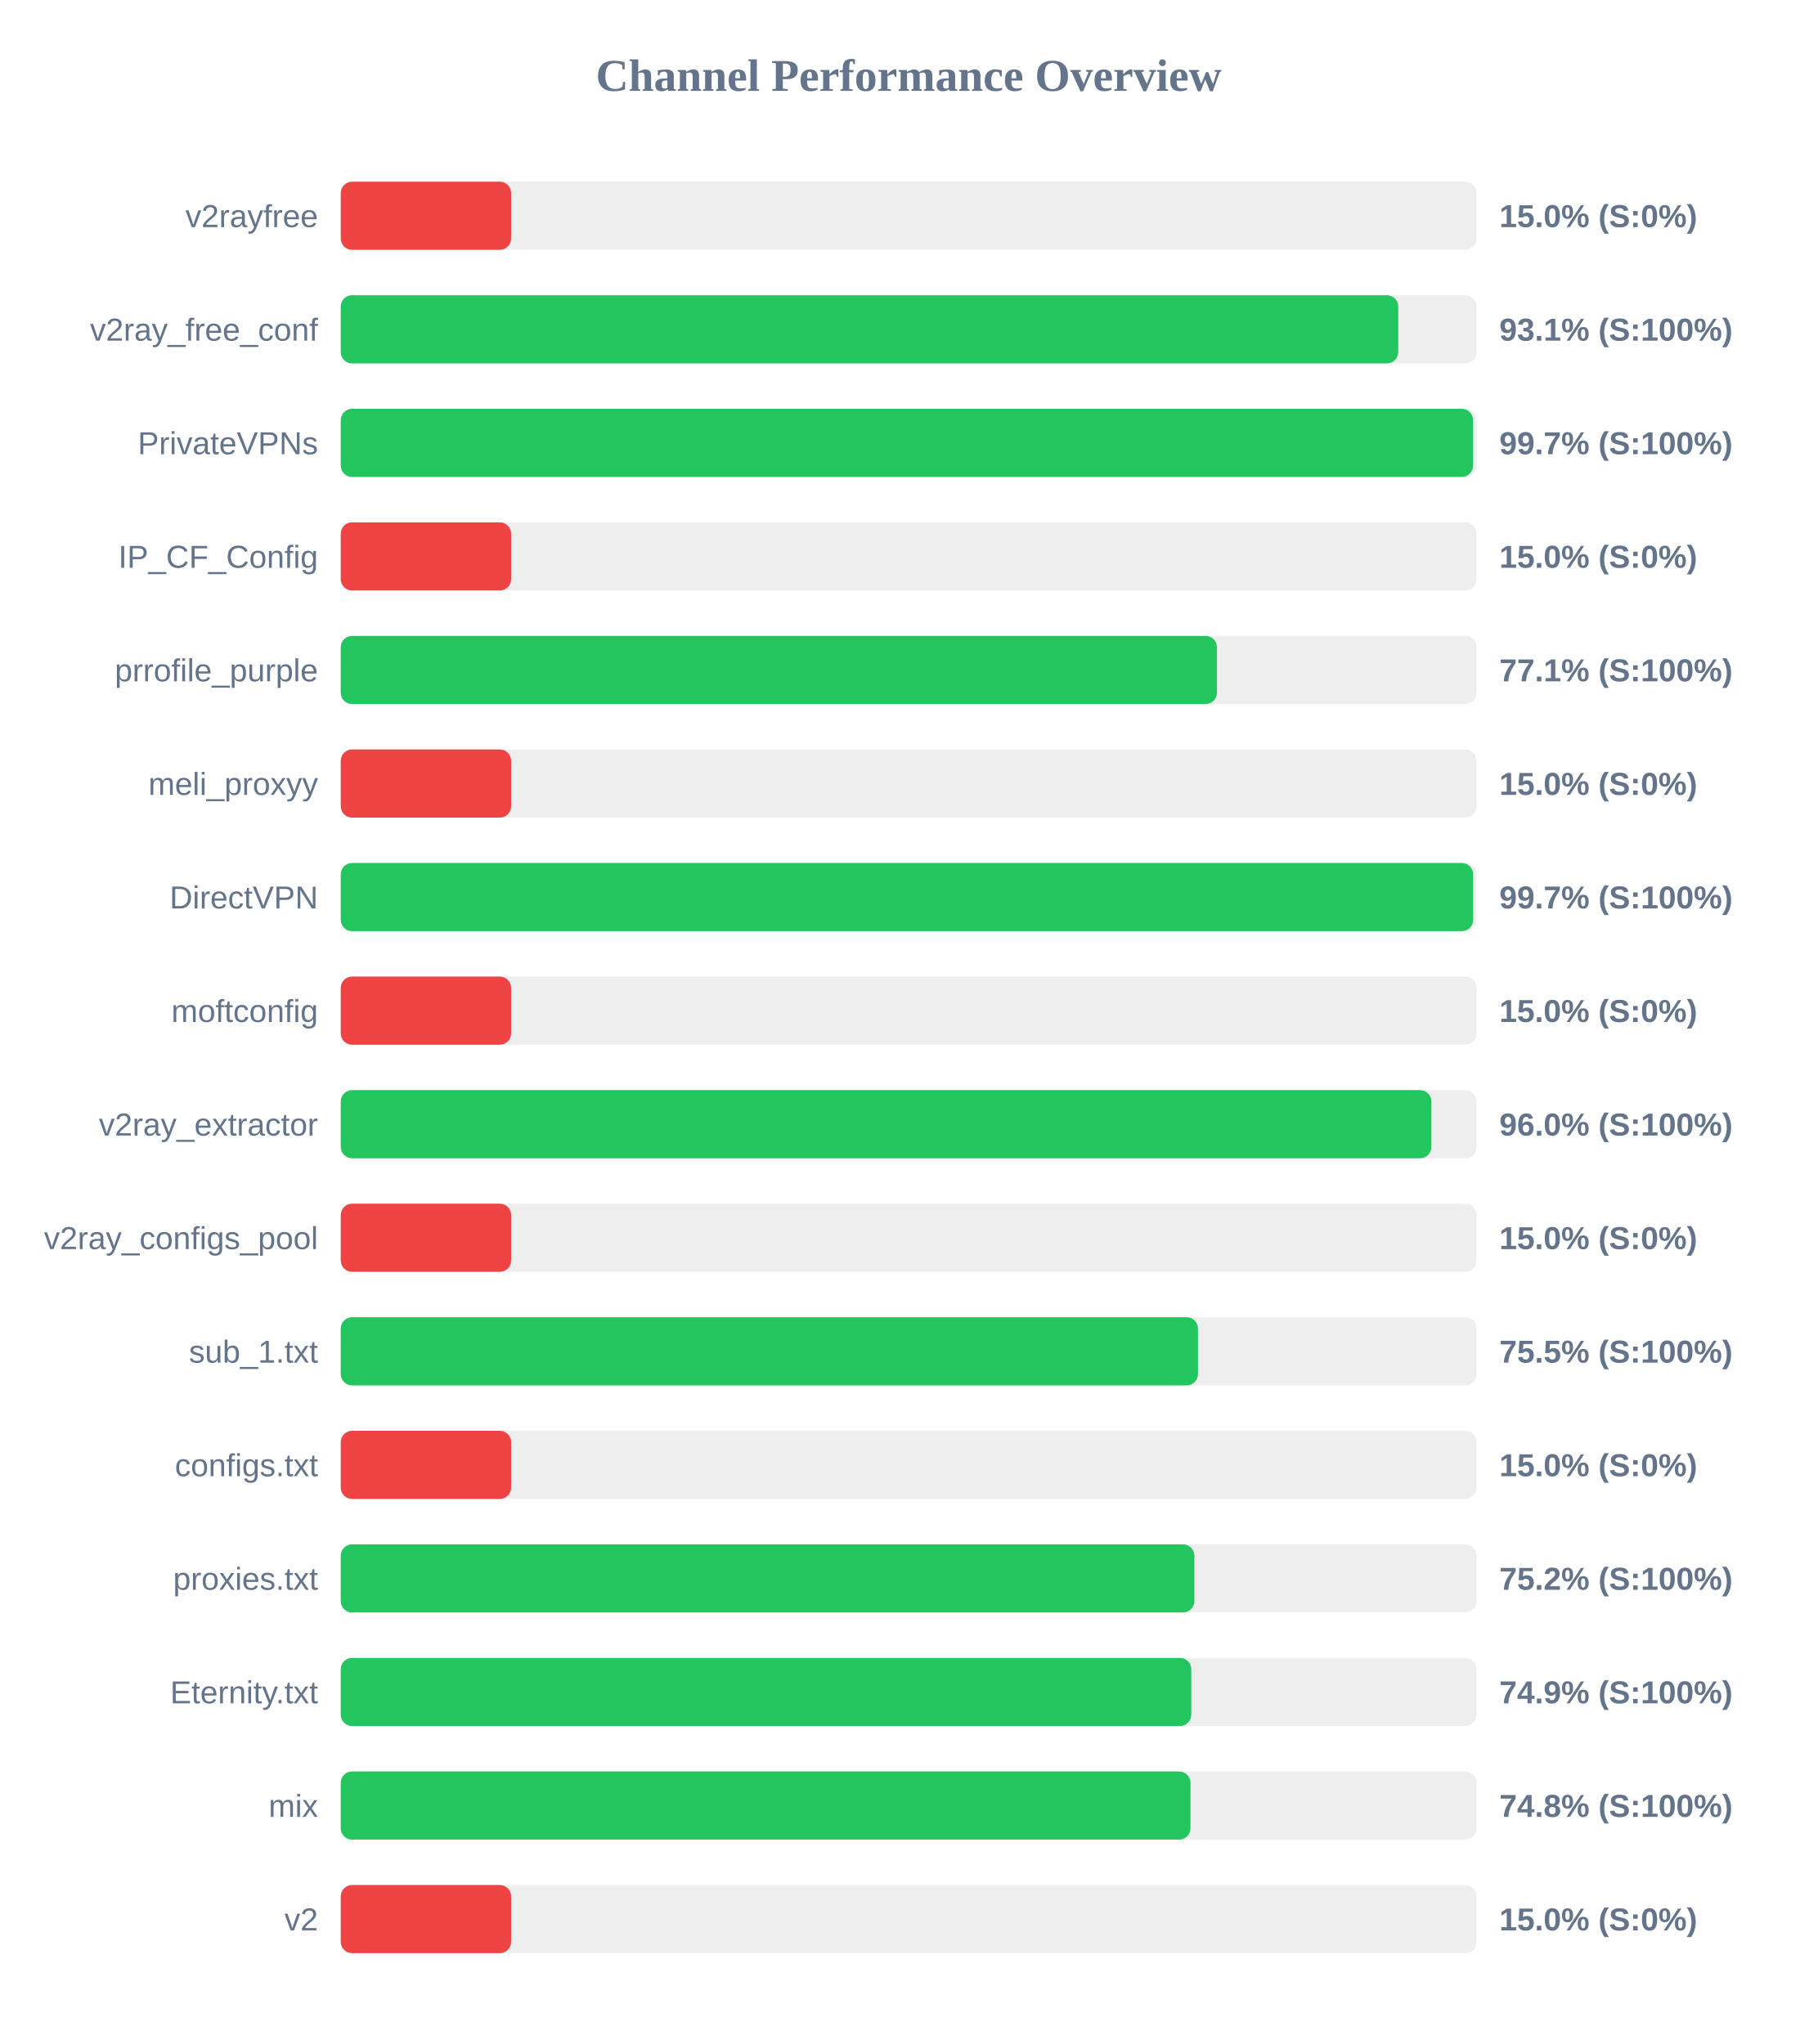
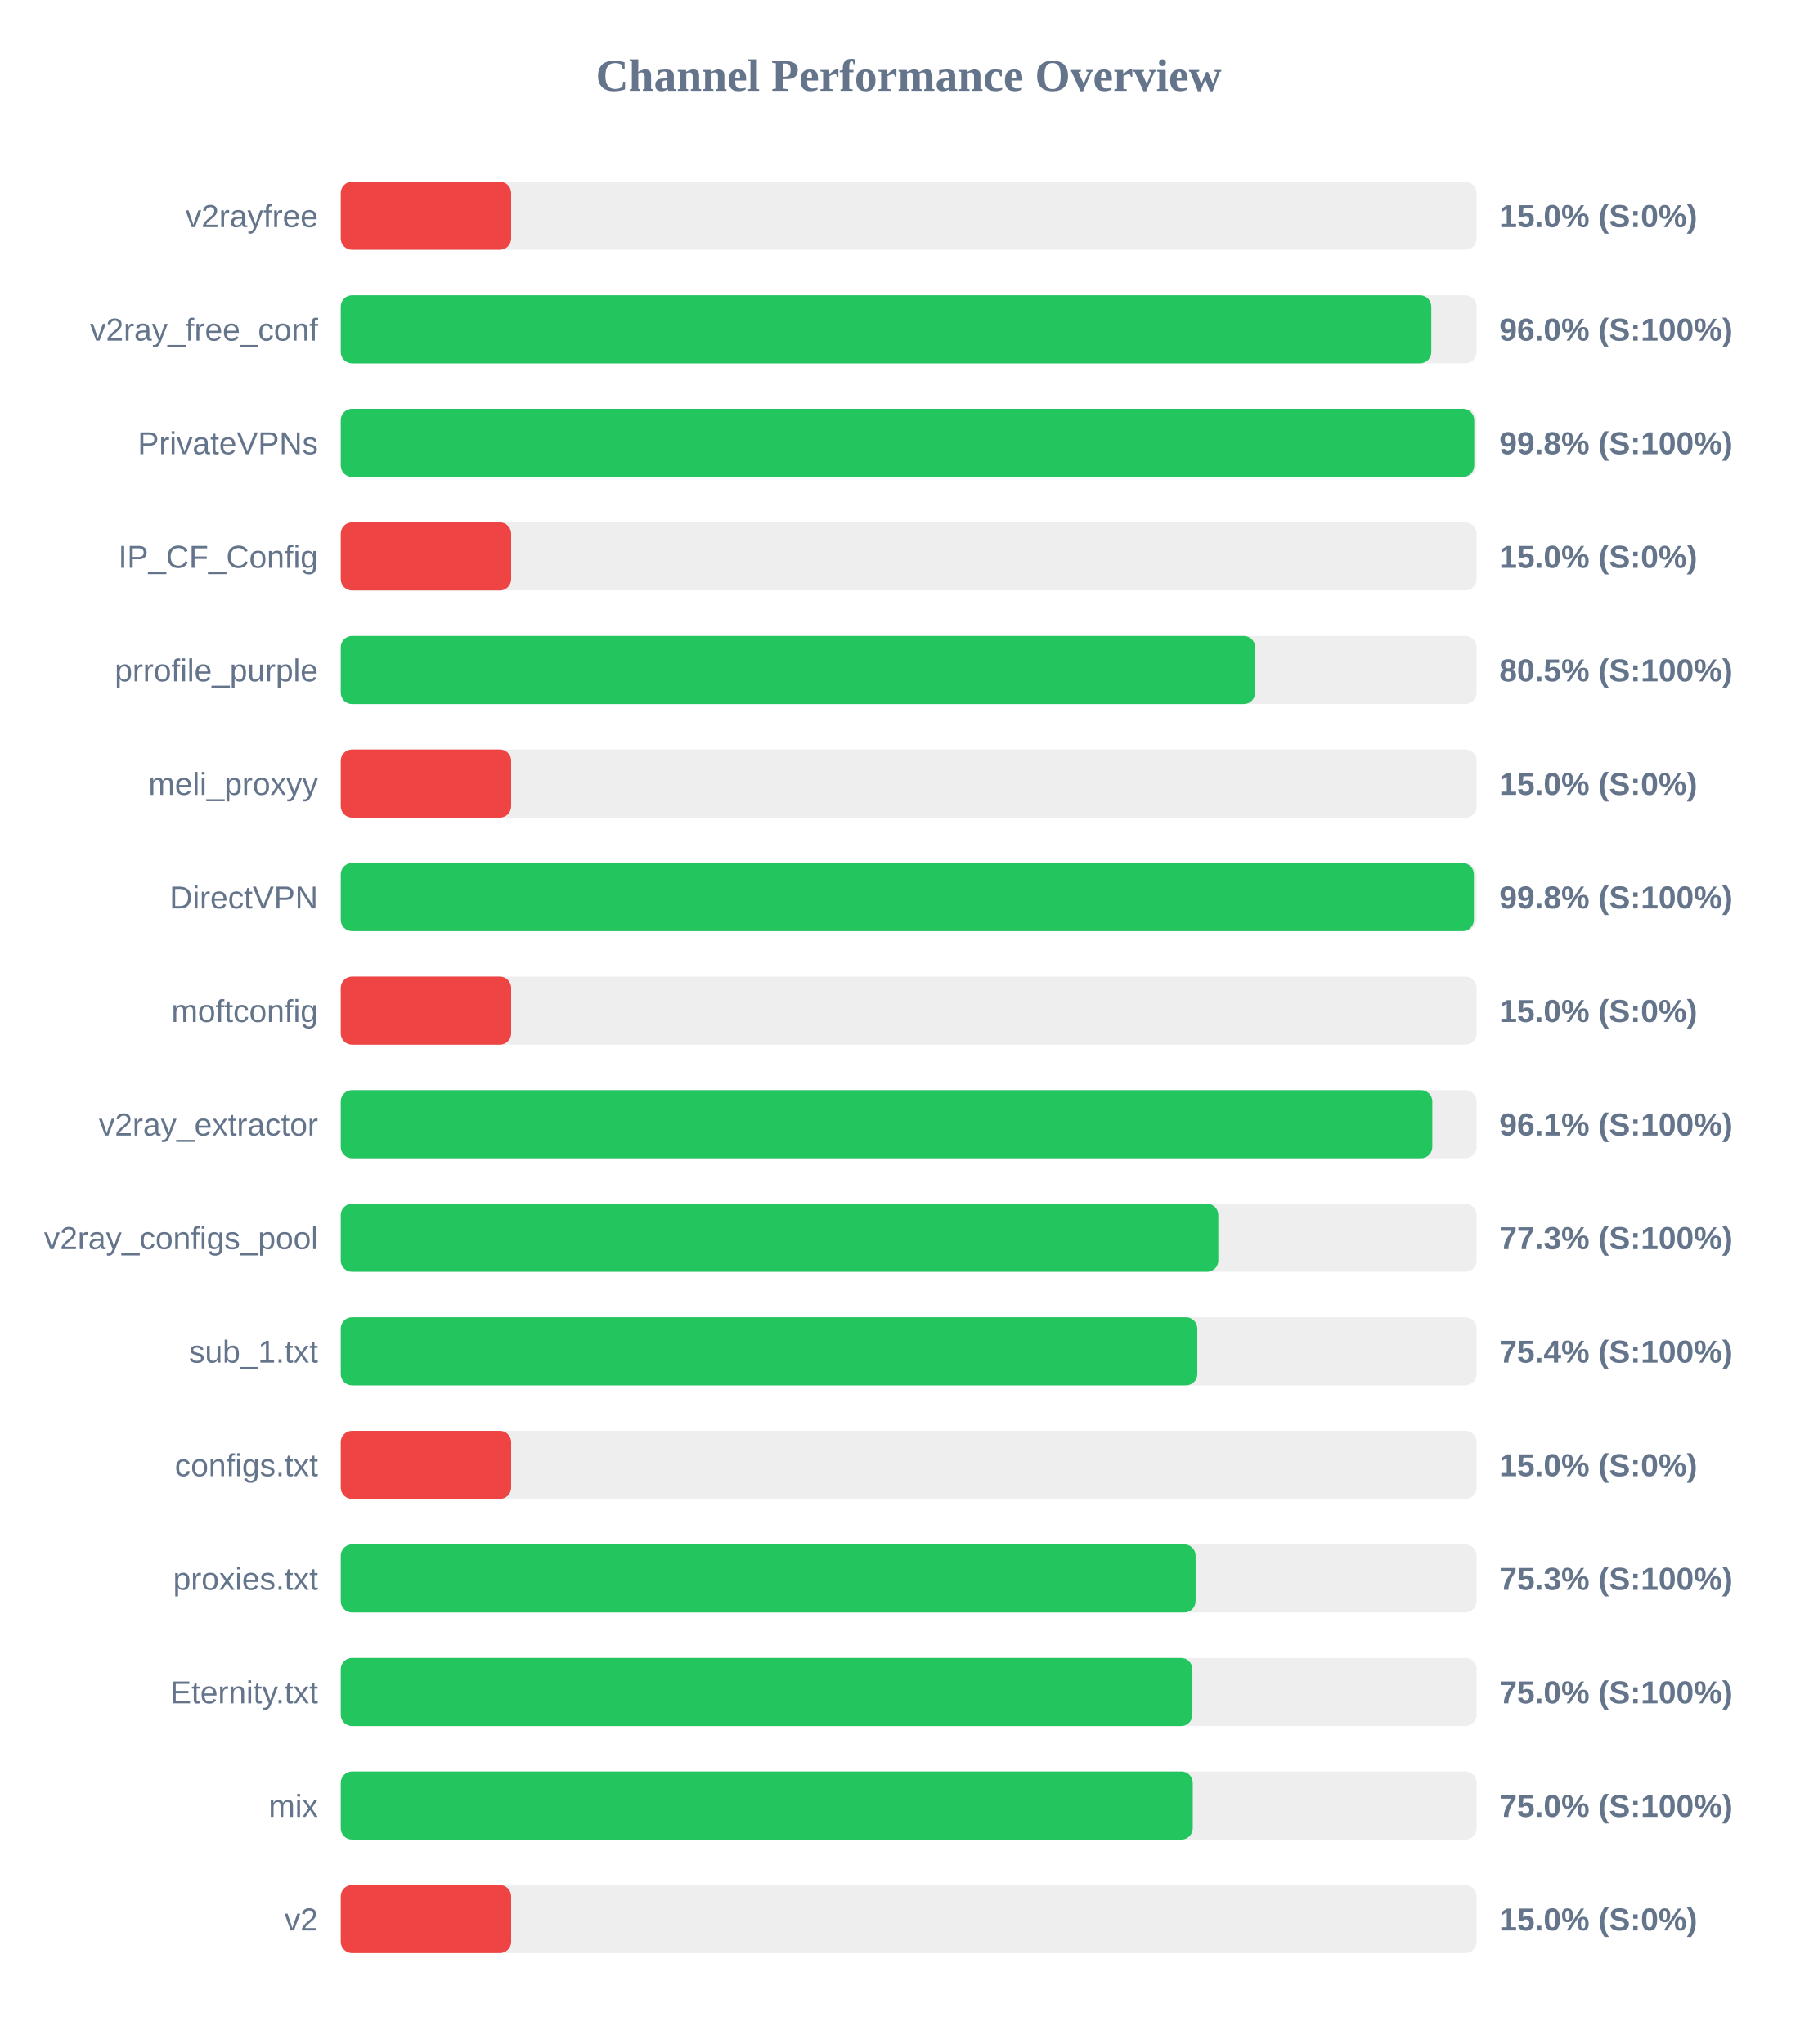
<svg xmlns="http://www.w3.org/2000/svg" width="800" height="900" version="1.1">
  <style>
        .row { font: 14px Arial; fill: #64748b; }
        .score { font: bold 14px Arial; fill: #64748b; }
    </style>
  <text x="400" y="40" text-anchor="middle" font-size="20px" font-weight="bold" fill="#64748b">Channel Performance Overview</text>
  <rect x="150" y="80" width="500" height="30" fill="#eee" rx="5" />
  <rect x="150" y="80" width="75.0" height="30" fill="#ef4444" rx="5" />
  <text x="140" y="100" text-anchor="end" class="row">v2rayfree</text>
  <text x="660" y="100" text-anchor="start" class="score">15.0% (S:0%)</text>
  <rect x="150" y="130" width="500" height="30" fill="#eee" rx="5" />
-   <rect x="150" y="130" width="465.5" height="30" fill="#22c55e" rx="5" />
+   <rect x="150" y="130" width="480.05" height="30" fill="#22c55e" rx="5" />
  <text x="140" y="150" text-anchor="end" class="row">v2ray_free_conf</text>
-   <text x="660" y="150" text-anchor="start" class="score">93.1% (S:100%)</text>
+   <text x="660" y="150" text-anchor="start" class="score">96.0% (S:100%)</text>
  <rect x="150" y="180" width="500" height="30" fill="#eee" rx="5" />
-   <rect x="150" y="180" width="498.45" height="30" fill="#22c55e" rx="5" />
+   <rect x="150" y="180" width="498.95" height="30" fill="#22c55e" rx="5" />
  <text x="140" y="200" text-anchor="end" class="row">PrivateVPNs</text>
-   <text x="660" y="200" text-anchor="start" class="score">99.7% (S:100%)</text>
+   <text x="660" y="200" text-anchor="start" class="score">99.8% (S:100%)</text>
  <rect x="150" y="230" width="500" height="30" fill="#eee" rx="5" />
  <rect x="150" y="230" width="75.0" height="30" fill="#ef4444" rx="5" />
  <text x="140" y="250" text-anchor="end" class="row">IP_CF_Config</text>
  <text x="660" y="250" text-anchor="start" class="score">15.0% (S:0%)</text>
  <rect x="150" y="280" width="500" height="30" fill="#eee" rx="5" />
-   <rect x="150" y="280" width="385.7" height="30" fill="#22c55e" rx="5" />
+   <rect x="150" y="280" width="402.5" height="30" fill="#22c55e" rx="5" />
  <text x="140" y="300" text-anchor="end" class="row">prrofile_purple</text>
-   <text x="660" y="300" text-anchor="start" class="score">77.1% (S:100%)</text>
+   <text x="660" y="300" text-anchor="start" class="score">80.5% (S:100%)</text>
  <rect x="150" y="330" width="500" height="30" fill="#eee" rx="5" />
  <rect x="150" y="330" width="75.0" height="30" fill="#ef4444" rx="5" />
  <text x="140" y="350" text-anchor="end" class="row">meli_proxyy</text>
  <text x="660" y="350" text-anchor="start" class="score">15.0% (S:0%)</text>
  <rect x="150" y="380" width="500" height="30" fill="#eee" rx="5" />
-   <rect x="150" y="380" width="498.5" height="30" fill="#22c55e" rx="5" />
+   <rect x="150" y="380" width="498.8" height="30" fill="#22c55e" rx="5" />
  <text x="140" y="400" text-anchor="end" class="row">DirectVPN</text>
-   <text x="660" y="400" text-anchor="start" class="score">99.7% (S:100%)</text>
+   <text x="660" y="400" text-anchor="start" class="score">99.8% (S:100%)</text>
  <rect x="150" y="430" width="500" height="30" fill="#eee" rx="5" />
  <rect x="150" y="430" width="75.0" height="30" fill="#ef4444" rx="5" />
  <text x="140" y="450" text-anchor="end" class="row">moftconfig</text>
  <text x="660" y="450" text-anchor="start" class="score">15.0% (S:0%)</text>
  <rect x="150" y="480" width="500" height="30" fill="#eee" rx="5" />
-   <rect x="150" y="480" width="480.1" height="30" fill="#22c55e" rx="5" />
+   <rect x="150" y="480" width="480.5" height="30" fill="#22c55e" rx="5" />
  <text x="140" y="500" text-anchor="end" class="row">v2ray_extractor</text>
-   <text x="660" y="500" text-anchor="start" class="score">96.0% (S:100%)</text>
+   <text x="660" y="500" text-anchor="start" class="score">96.1% (S:100%)</text>
  <rect x="150" y="530" width="500" height="30" fill="#eee" rx="5" />
-   <rect x="150" y="530" width="75.0" height="30" fill="#ef4444" rx="5" />
+   <rect x="150" y="530" width="386.3" height="30" fill="#22c55e" rx="5" />
  <text x="140" y="550" text-anchor="end" class="row">v2ray_configs_pool</text>
-   <text x="660" y="550" text-anchor="start" class="score">15.0% (S:0%)</text>
+   <text x="660" y="550" text-anchor="start" class="score">77.3% (S:100%)</text>
  <rect x="150" y="580" width="500" height="30" fill="#eee" rx="5" />
-   <rect x="150" y="580" width="377.35" height="30" fill="#22c55e" rx="5" />
+   <rect x="150" y="580" width="377.05" height="30" fill="#22c55e" rx="5" />
  <text x="140" y="600" text-anchor="end" class="row">sub_1.txt</text>
-   <text x="660" y="600" text-anchor="start" class="score">75.5% (S:100%)</text>
+   <text x="660" y="600" text-anchor="start" class="score">75.4% (S:100%)</text>
  <rect x="150" y="630" width="500" height="30" fill="#eee" rx="5" />
  <rect x="150" y="630" width="75.0" height="30" fill="#ef4444" rx="5" />
  <text x="140" y="650" text-anchor="end" class="row">configs.txt</text>
  <text x="660" y="650" text-anchor="start" class="score">15.0% (S:0%)</text>
  <rect x="150" y="680" width="500" height="30" fill="#eee" rx="5" />
-   <rect x="150" y="680" width="375.75" height="30" fill="#22c55e" rx="5" />
+   <rect x="150" y="680" width="376.3" height="30" fill="#22c55e" rx="5" />
  <text x="140" y="700" text-anchor="end" class="row">proxies.txt</text>
-   <text x="660" y="700" text-anchor="start" class="score">75.2% (S:100%)</text>
+   <text x="660" y="700" text-anchor="start" class="score">75.3% (S:100%)</text>
  <rect x="150" y="730" width="500" height="30" fill="#eee" rx="5" />
-   <rect x="150" y="730" width="374.4" height="30" fill="#22c55e" rx="5" />
+   <rect x="150" y="730" width="374.9" height="30" fill="#22c55e" rx="5" />
  <text x="140" y="750" text-anchor="end" class="row">Eternity.txt</text>
-   <text x="660" y="750" text-anchor="start" class="score">74.9% (S:100%)</text>
+   <text x="660" y="750" text-anchor="start" class="score">75.0% (S:100%)</text>
  <rect x="150" y="780" width="500" height="30" fill="#eee" rx="5" />
-   <rect x="150" y="780" width="374.05" height="30" fill="#22c55e" rx="5" />
+   <rect x="150" y="780" width="375.05" height="30" fill="#22c55e" rx="5" />
  <text x="140" y="800" text-anchor="end" class="row">mix</text>
-   <text x="660" y="800" text-anchor="start" class="score">74.8% (S:100%)</text>
+   <text x="660" y="800" text-anchor="start" class="score">75.0% (S:100%)</text>
  <rect x="150" y="830" width="500" height="30" fill="#eee" rx="5" />
  <rect x="150" y="830" width="75.0" height="30" fill="#ef4444" rx="5" />
  <text x="140" y="850" text-anchor="end" class="row">v2</text>
  <text x="660" y="850" text-anchor="start" class="score">15.0% (S:0%)</text>
</svg>
